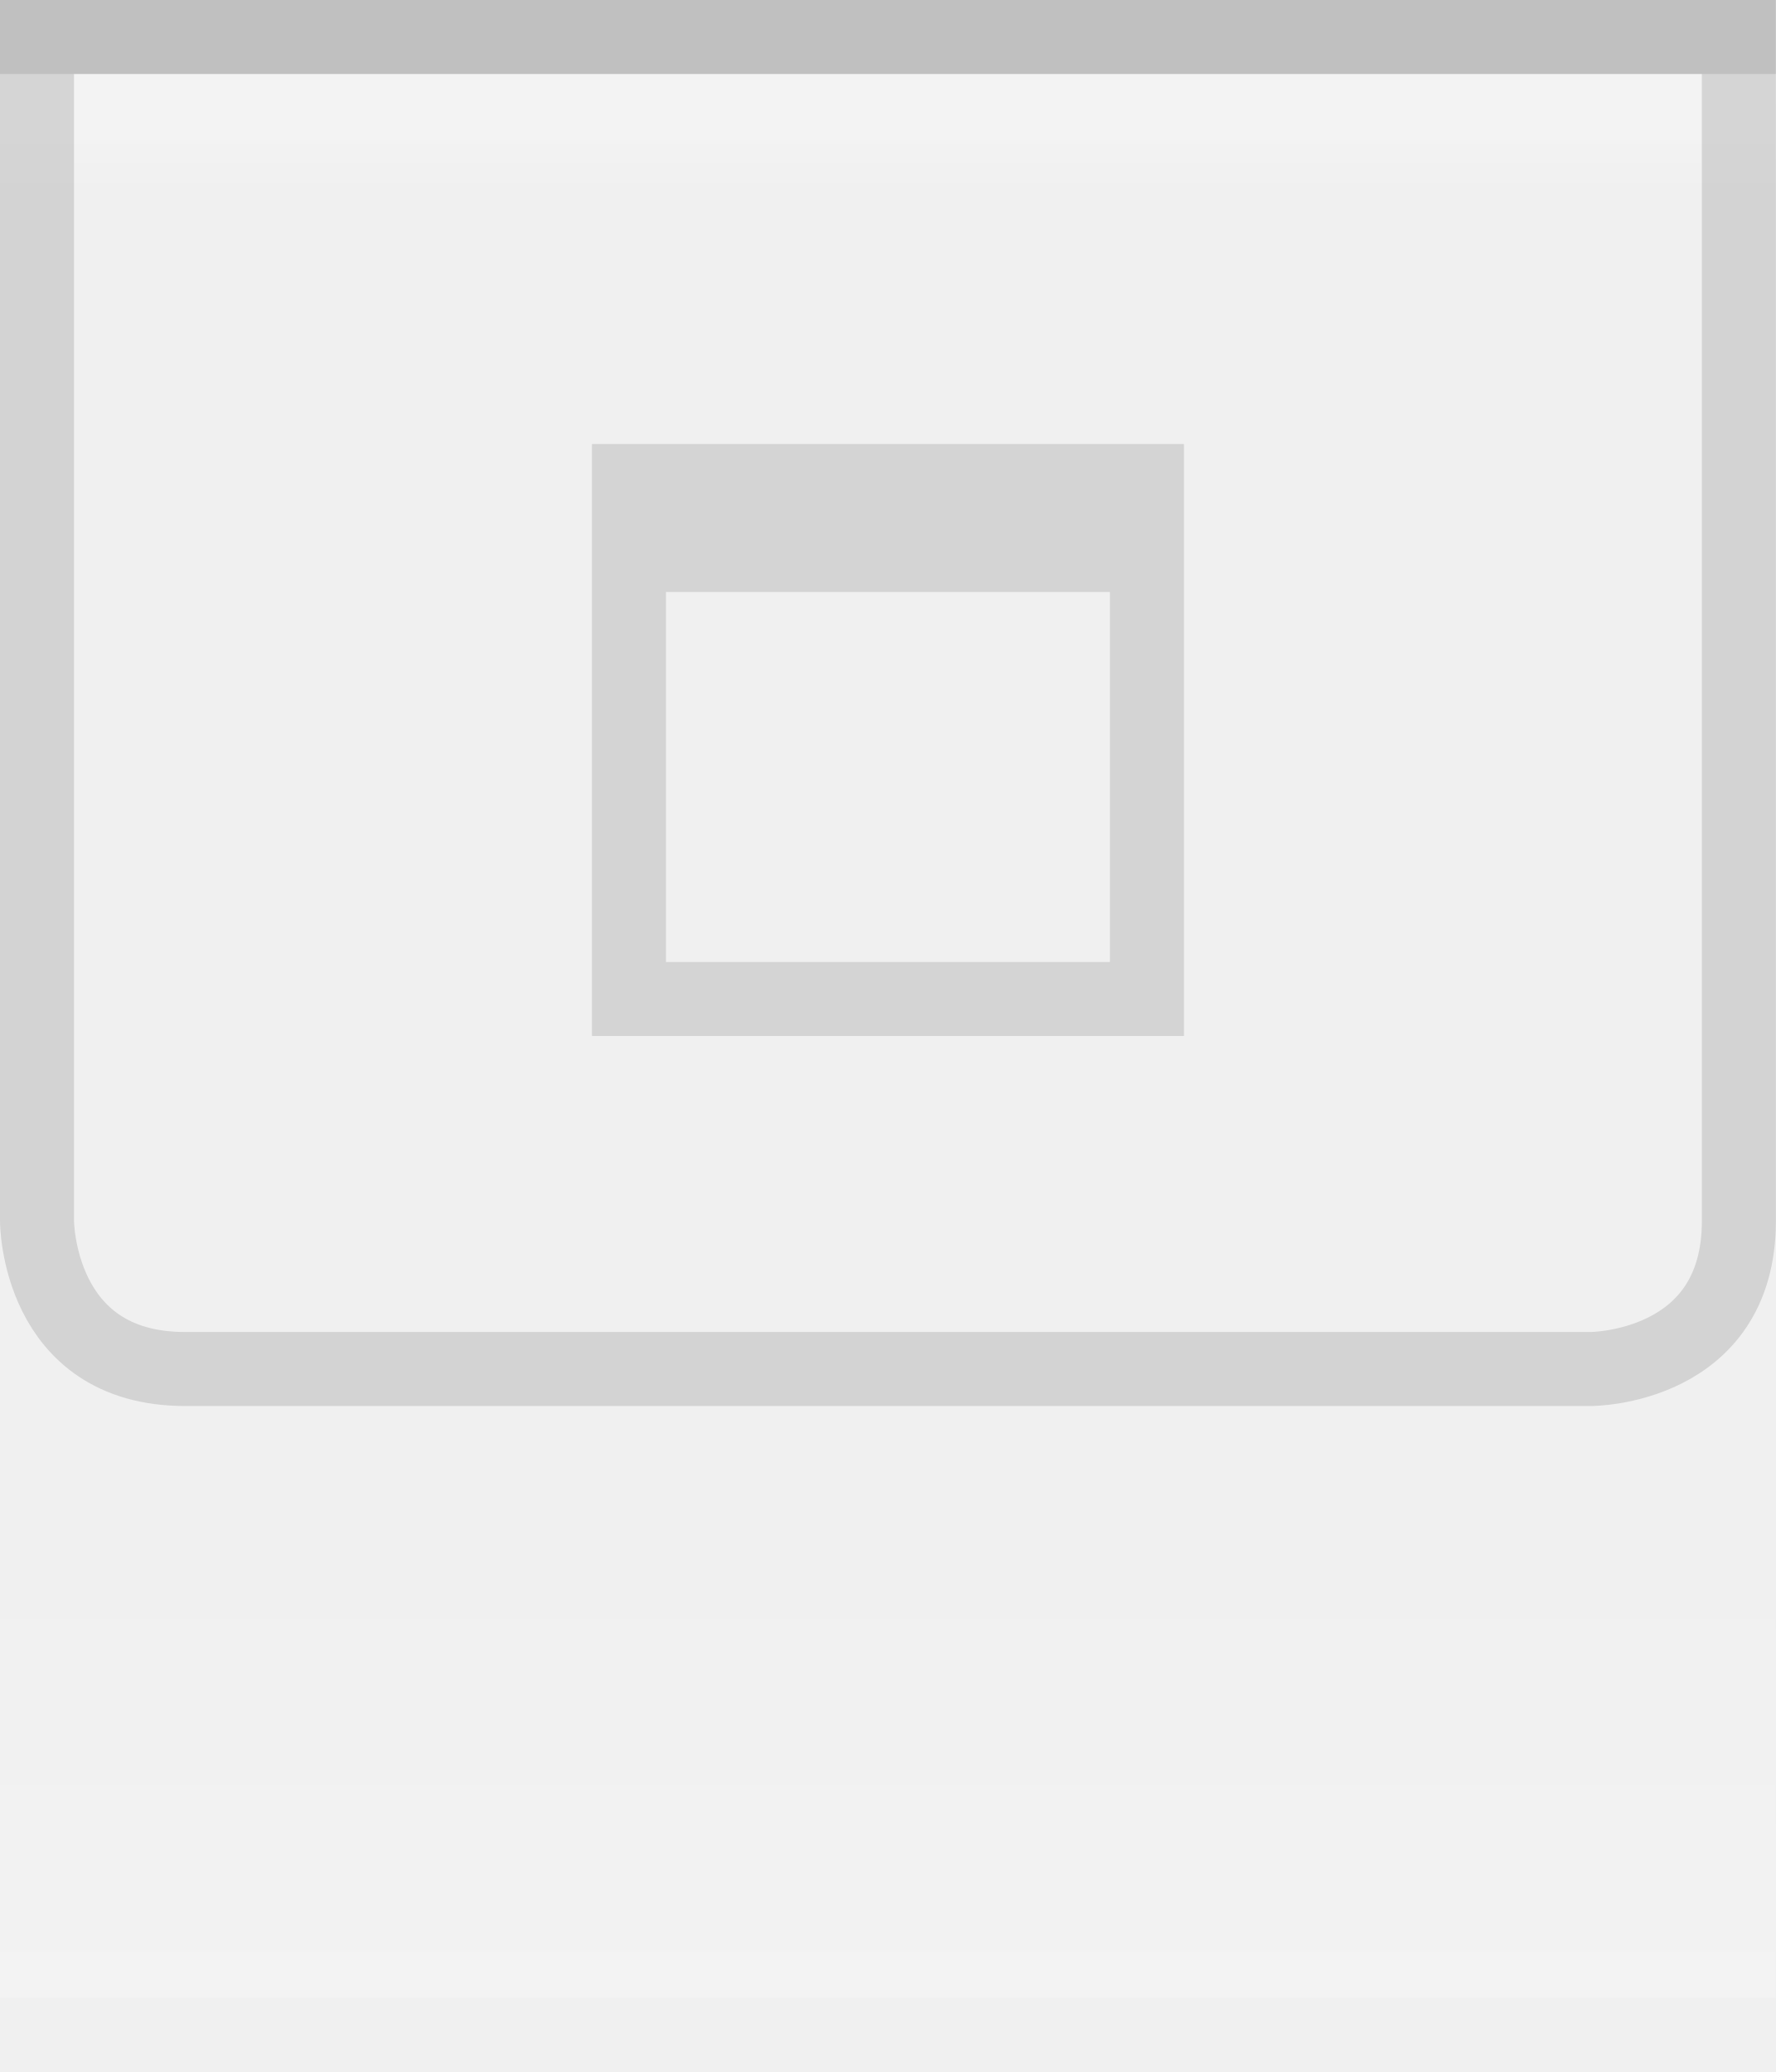
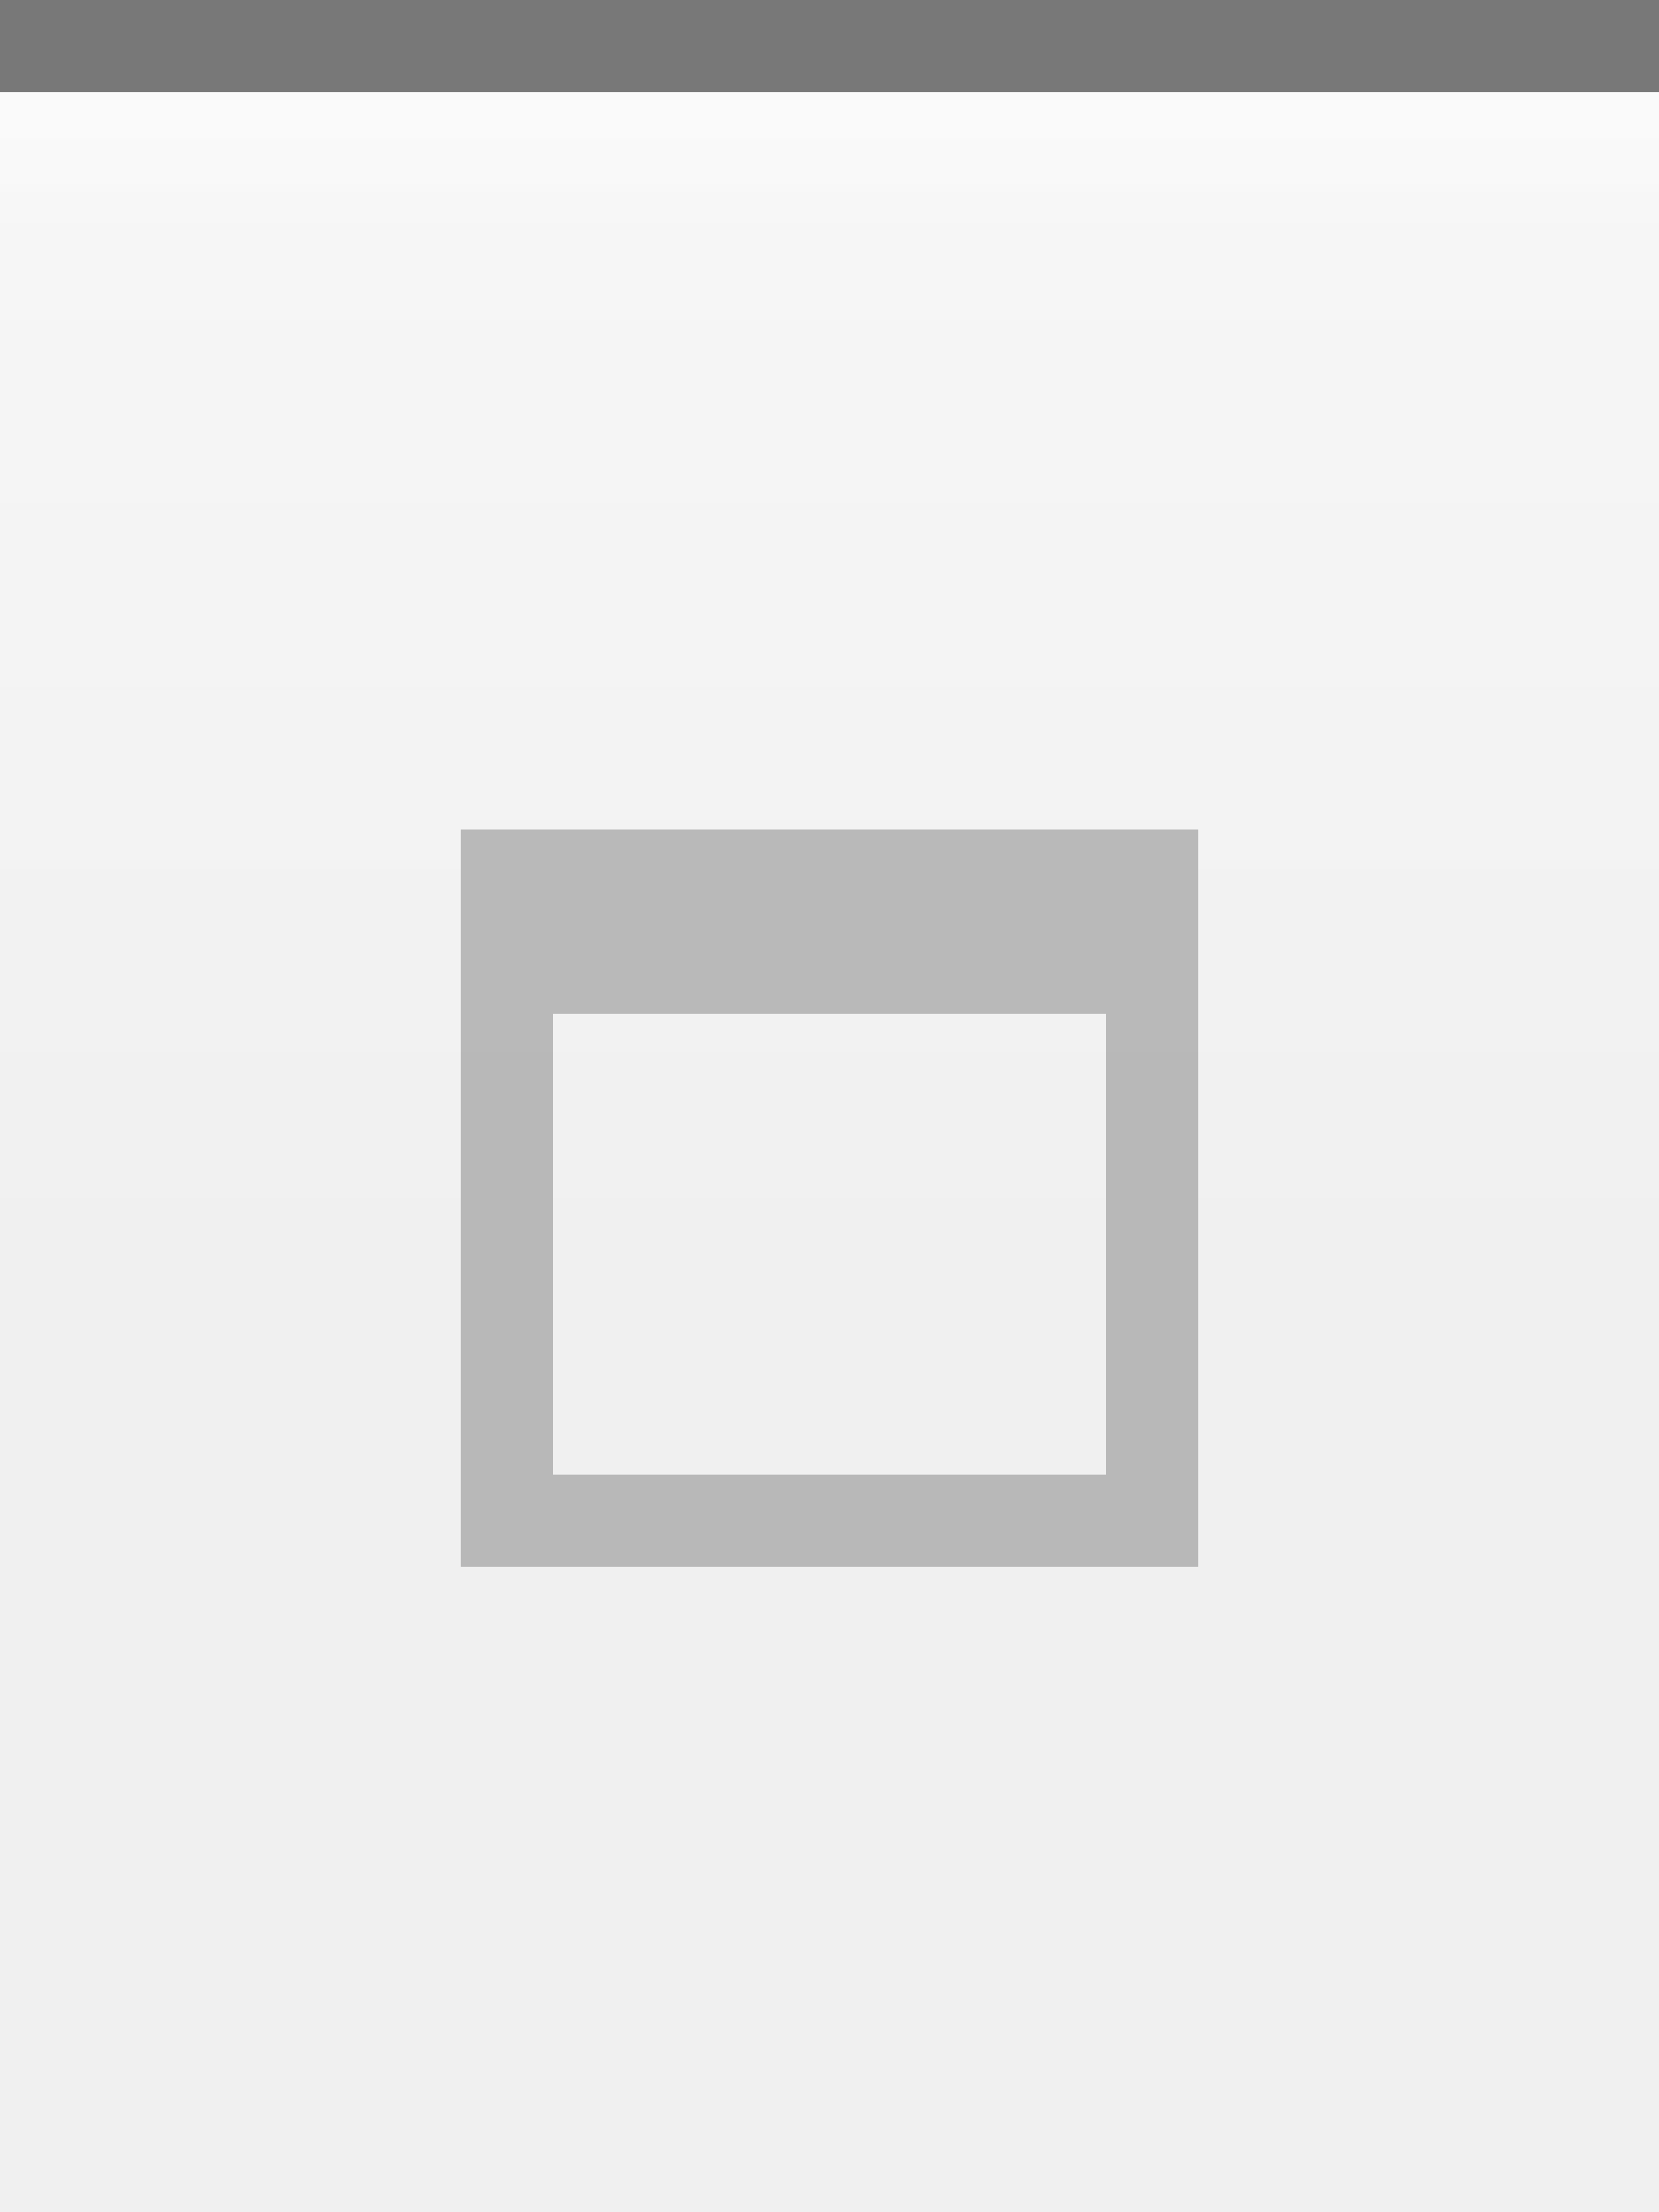
- <svg xmlns="http://www.w3.org/2000/svg" xmlns:xlink="http://www.w3.org/1999/xlink" width="24" height="28" id="svg2" version="1.0">
+ <svg xmlns="http://www.w3.org/2000/svg" xmlns:xlink="http://www.w3.org/1999/xlink" width="18" height="24" id="svg2" version="1.0">
  <defs id="defs4">
-     <linearGradient id="linearGradient1886">
-       <stop style="stop-color:white;stop-opacity:1;" offset="0" id="stop1888" />
-       <stop style="stop-color:white;stop-opacity:0.25;" offset="1" id="stop1890" />
+     <linearGradient id="linearGradient3143">
+       <stop style="stop-color:#ffffff;stop-opacity:0.0;" offset="0" id="stop3145" />
+       <stop style="stop-color:#000000;stop-opacity:0.10;" offset="1" id="stop3147" />
    </linearGradient>
    <linearGradient id="linearGradient5873">
      <stop id="stop5875" offset="0" style="stop-color:white;stop-opacity:1;" />
      <stop id="stop5877" offset="0.5" style="stop-color:white;stop-opacity:0.90;" />
      <stop id="stop5879" offset="1" style="stop-color:white;stop-opacity:0;" />
    </linearGradient>
    <linearGradient id="linearGradient5847">
-       <stop id="stop5849" offset="0" style="stop-color:white;stop-opacity:0;" />
-       <stop id="stop2779" offset="0.75" style="stop-color:white;stop-opacity:0;" />
-       <stop id="stop5851" offset="1" style="stop-color:white;stop-opacity:0.20;" />
+       <stop id="stop5849" offset="0" style="stop-color:#ffffff;stop-opacity:0.90;" />
+       <stop id="stop5850" offset="0.70" style="stop-color:#ffffff;stop-opacity:0.10;" />
+       <stop id="stop5851" offset="1" style="stop-color:#ffffff;stop-opacity:0;" />
    </linearGradient>
-     <linearGradient xlink:href="#linearGradient5847" id="linearGradient6945" gradientUnits="userSpaceOnUse" x1="0" y1="0.5" x2="0" y2="27.5" gradientTransform="matrix(1,0,0,1,0,0)" />
+     <linearGradient xlink:href="#linearGradient5847" id="linearGradient3148" x1="0" y1="1" x2="0" y2="18" gradientUnits="userSpaceOnUse" spreadMethod="none" />
    <linearGradient xlink:href="#linearGradient5873" id="linearGradient6962" x1="0" y1="1" x2="0" y2="8" gradientUnits="userSpaceOnUse" gradientTransform="matrix(1,0,0,0.2,0,1)" />
-     <linearGradient xlink:href="#linearGradient1886" id="linearGradient1892" x1="0" y1="1" x2="0" y2="14" gradientUnits="userSpaceOnUse" gradientTransform="matrix(0.75,0,0,1,0.75,0)" />
+     <linearGradient xlink:href="#linearGradient3143" id="linearGradient3149" x1="0" y1="13" x2="0" y2="24" gradientUnits="userSpaceOnUse" />
  </defs>
+   <g id="layer1" style="display:inline">
+     <path style="fill:none;fill-opacity:0.50;fill-rule:evenodd;stroke:#000000;stroke-width:1px;stroke-linecap:square;stroke-linejoin:miter;stroke-opacity:0.50" d="M 0.5,0.5 L 17.5,0.5" id="path6059" />
+   </g>
  <g id="layer2" style="display:inline">
-     <rect style="fill:url(#linearGradient6945);fill-opacity:0stroke:none;stroke-width:1;stroke-linejoin:miter;stroke-opacity:1" id="rect6057" width="24" height="26" x="0" y="1" />
+     <rect style="fill:url(#linearGradient3148);fill-opacity:0.50;fill-rule:evenodd;stroke:none;stroke-width:1;stroke-linecap:square;stroke-linejoin:miter;stroke-miterlimit:4;stroke-dasharray:none;stroke-opacity:1" id="rect6057" width="18" height="12" x="0" y="1" />
  </g>
  <g id="layer3">
-     <rect style="fill:url(#linearGradient6962);fill-opacity:0.20;fill-rule:evenodd;stroke:none;stroke-width:1px;stroke-linejoin:miter;stroke-opacity:1" id="rect6061" width="24" height="4" x="0" y="1" />
-     <rect style="opacity:0.5;fill:url(#linearGradient1892);fill-opacity:0;stroke:none;stroke-width:0;stroke-opacity:1" id="rect1884" width="24" height="15" x="0" y="1" />
-     <path style="fill:none;stroke:#7f7f7f;stroke-width:1px;stroke-opacity:0.25" d="M 0.5,1 L 0.5,16.5 C 0.5,16.5 0.5,18.5 2.5,18.5 C 4,18.5 21.5,18.5 21.5,18.5 C 21.5,18.5 23.5,18.5 23.5,16.5 C 23.5,14.5 23.5,1 23.5,1 L 23.5,1 L 23.5,1" id="path2187" />
-   </g>
-   <g id="layer1" style="display:inline">
-     <path style="fill:none;stroke:black;stroke-width:1px;stroke-opacity:0.20" d="M 0,0.5 L 24,0.5" id="path6059" />
+     <path style="fill:url(#linearGradient6962);fill-opacity:0.25;fill-rule:evenodd;stroke:none;stroke-width:1px;stroke-linejoin:miter;stroke-opacity:1" d="M 0,1 L 18,1 C 18,1 18,4 18,4 L 0,4 L 0,3 z " id="path6061" />
+     <rect style="fill:url(#linearGradient3149);fill-opacity:0.00;stroke:none;stroke-width:1;stroke-linejoin:round;stroke-miterlimit:4;stroke-dasharray:none;stroke-opacity:1" id="rect3141" width="18" height="12" x="0" y="12" />
+     <path style="fill:none;fill-opacity:0;fill-rule:evenodd;stroke:#ffffff;stroke-width:1px;stroke-linecap:square;stroke-linejoin:miter;stroke-opacity:0.15" d="M 0,1.5 L 18,1.5" id="path6061" />
  </g>
  <g id="g20">
-     <g style="display:inline" id="g1627" transform="translate(6,4)">
-       <path style="opacity:0.25;fill:#7f7f7f;fill-opacity:1;stroke:#7f7f7f;stroke-width:0;stroke-linecap:butt;stroke-miterlimit:4;stroke-dasharray:none;stroke-opacity:1;display:inline" d="M 2,2 L 2,10 L 10,10 L 10,2 L 2,2 z M 3,4 L 9,4 L 9,9 L 3,9 L 3,4 z " id="rect2275" />
+     <g style="display:inline" id="g1624" transform="translate(3,7)">
+       <path style="opacity:0.50;fill:#7f7f7f;fill-opacity:1;stroke:#7f7f7f;stroke-width:0;stroke-linecap:butt;stroke-miterlimit:4;stroke-dasharray:none;stroke-opacity:1;display:inline" d="M 2,2 L 2,10 L 10,10 L 10,2 L 2,2 z M 3,4 L 9,4 L 9,9 L 3,9 L 3,4 z " id="rect2285" />
    </g>
  </g>
-   <g id="layer5">
-     <path style="fill:none;stroke:black;stroke-width:1px;stroke-opacity:0" d="M 0,27.5 L 24,27.5" id="path6989" />
-   </g>
</svg>
